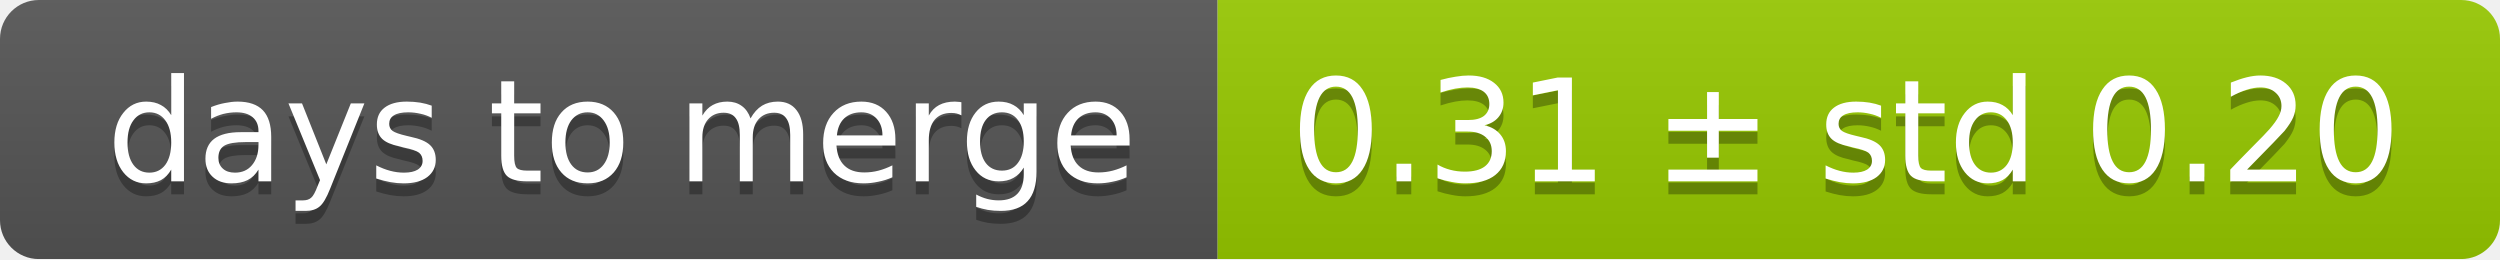
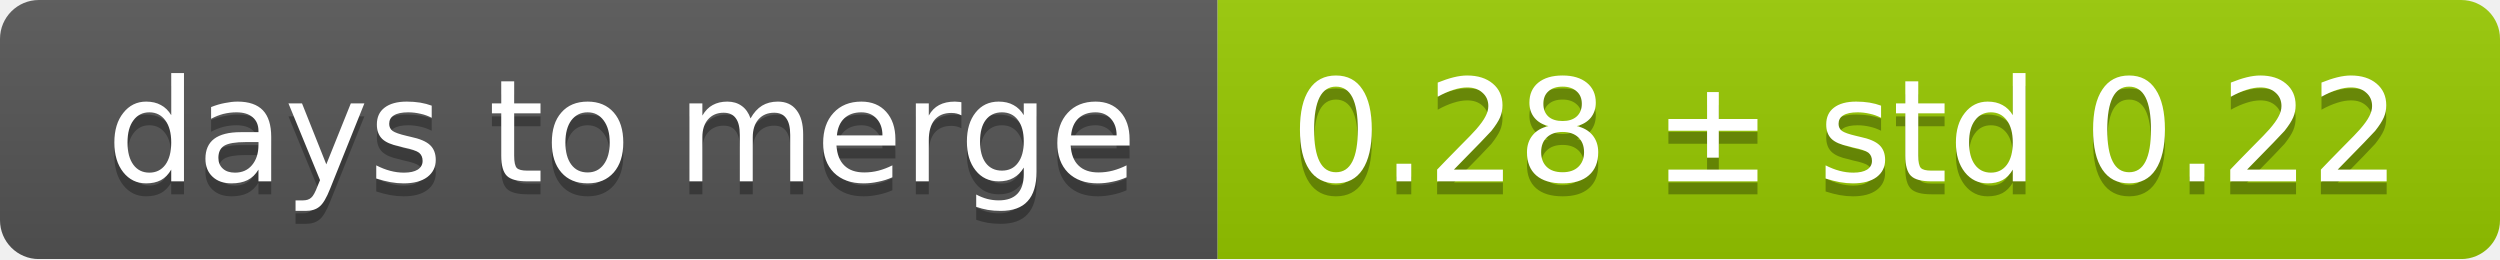
<svg xmlns="http://www.w3.org/2000/svg" width="193" height="20">
  <linearGradient id="smooth" x2="0" y2="100%">
    <stop offset="0" stop-color="#bbb" stop-opacity=".1" />
    <stop offset="1" stop-opacity=".1" />
  </linearGradient>
  <mask id="round">
    <rect width="193" height="20" rx="3" fill="#fff" />
  </mask>
  <g mask="url(#round)">
    <rect width="94" height="20" fill="#555" />
    <rect x="94" width="99" height="20" fill="#97ca00" />
    <rect width="193" height="20" fill="url(#smooth)" />
  </g>
  <g fill="#fff" text-anchor="middle" font-family="DejaVu Sans,Verdana,Geneva,sans-serif" font-size="11">
    <text x="48" y="15" fill="#010101" fill-opacity=".3">days to merge</text>
    <text x="48" y="14">days to merge</text>
-     <text x="142.5" y="15" fill="#010101" fill-opacity=".3">0.31 ± std 0.20</text>
-     <text x="142.5" y="14">0.31 ± std 0.20</text>
+     <text x="142.5" y="15" fill="#010101" fill-opacity=".3">0.28 ± std 0.22</text>
+     <text x="142.5" y="14">0.28 ± std 0.22</text>
  </g>
</svg>
